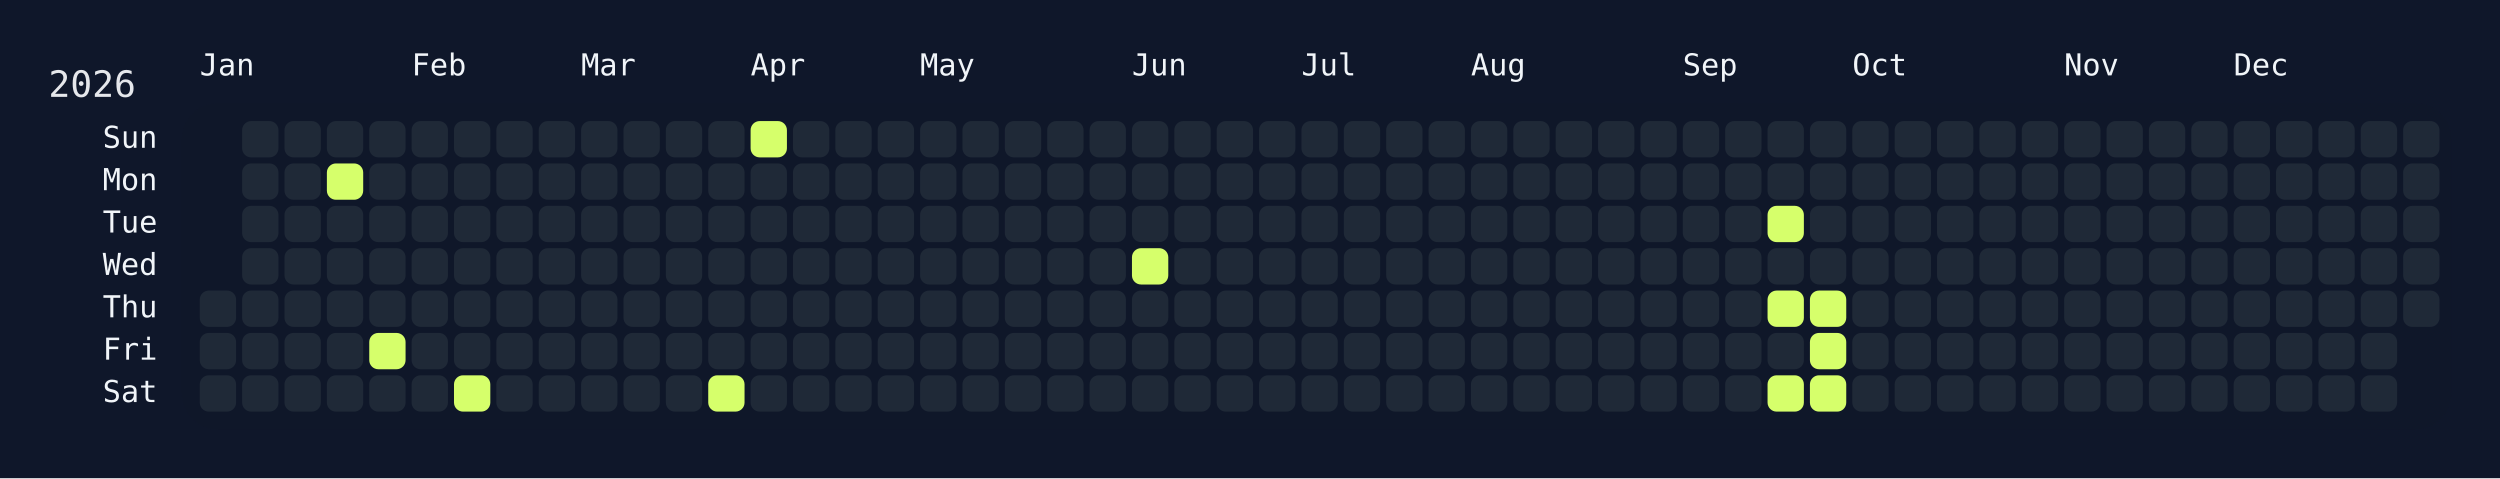
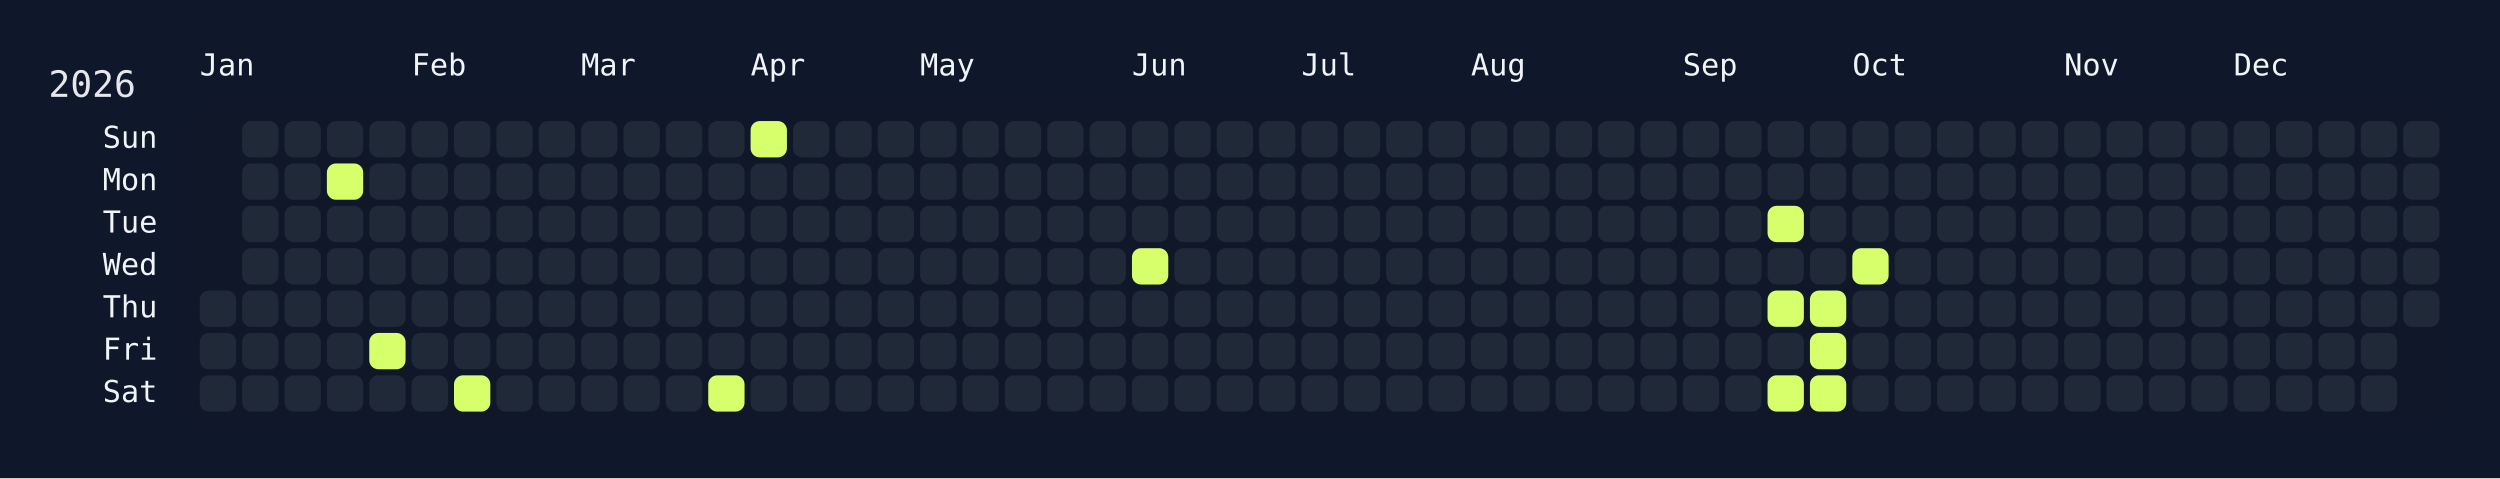
<svg xmlns="http://www.w3.org/2000/svg" width="826" height="158" viewBox="0 0 826 158">
  <rect width="826" height="158" fill="#0f172a" />
  <rect x="60" y="34" width="750" height="108" rx="12" ry="12" fill="rgba(15, 23, 42, 0.8)" />
  <text x="16" y="32" font-size="12" fill="#e5e7eb" font-family="JetBrains Mono, ui-monospace, SFMono-Regular, Menlo, Monaco, Consolas, monospace">2026</text>
  <text x="66" y="18" font-size="10" fill="#f1f5f9" font-family="JetBrains Mono, ui-monospace, SFMono-Regular, Menlo, Monaco, Consolas, monospace" dominant-baseline="hanging">Jan</text>
  <text x="136" y="18" font-size="10" fill="#f1f5f9" font-family="JetBrains Mono, ui-monospace, SFMono-Regular, Menlo, Monaco, Consolas, monospace" dominant-baseline="hanging">Feb</text>
  <text x="192" y="18" font-size="10" fill="#f1f5f9" font-family="JetBrains Mono, ui-monospace, SFMono-Regular, Menlo, Monaco, Consolas, monospace" dominant-baseline="hanging">Mar</text>
  <text x="248" y="18" font-size="10" fill="#f1f5f9" font-family="JetBrains Mono, ui-monospace, SFMono-Regular, Menlo, Monaco, Consolas, monospace" dominant-baseline="hanging">Apr</text>
  <text x="304" y="18" font-size="10" fill="#f1f5f9" font-family="JetBrains Mono, ui-monospace, SFMono-Regular, Menlo, Monaco, Consolas, monospace" dominant-baseline="hanging">May</text>
  <text x="374" y="18" font-size="10" fill="#f1f5f9" font-family="JetBrains Mono, ui-monospace, SFMono-Regular, Menlo, Monaco, Consolas, monospace" dominant-baseline="hanging">Jun</text>
  <text x="430" y="18" font-size="10" fill="#f1f5f9" font-family="JetBrains Mono, ui-monospace, SFMono-Regular, Menlo, Monaco, Consolas, monospace" dominant-baseline="hanging">Jul</text>
  <text x="486" y="18" font-size="10" fill="#f1f5f9" font-family="JetBrains Mono, ui-monospace, SFMono-Regular, Menlo, Monaco, Consolas, monospace" dominant-baseline="hanging">Aug</text>
  <text x="556" y="18" font-size="10" fill="#f1f5f9" font-family="JetBrains Mono, ui-monospace, SFMono-Regular, Menlo, Monaco, Consolas, monospace" dominant-baseline="hanging">Sep</text>
  <text x="612" y="18" font-size="10" fill="#f1f5f9" font-family="JetBrains Mono, ui-monospace, SFMono-Regular, Menlo, Monaco, Consolas, monospace" dominant-baseline="hanging">Oct</text>
  <text x="682" y="18" font-size="10" fill="#f1f5f9" font-family="JetBrains Mono, ui-monospace, SFMono-Regular, Menlo, Monaco, Consolas, monospace" dominant-baseline="hanging">Nov</text>
  <text x="738" y="18" font-size="10" fill="#f1f5f9" font-family="JetBrains Mono, ui-monospace, SFMono-Regular, Menlo, Monaco, Consolas, monospace" dominant-baseline="hanging">Dec</text>
  <text x="52" y="46.0" font-size="10" fill="#f1f5f9" font-family="JetBrains Mono, ui-monospace, SFMono-Regular, Menlo, Monaco, Consolas, monospace" text-anchor="end" dominant-baseline="middle">Sun</text>
  <text x="52" y="60.0" font-size="10" fill="#f1f5f9" font-family="JetBrains Mono, ui-monospace, SFMono-Regular, Menlo, Monaco, Consolas, monospace" text-anchor="end" dominant-baseline="middle">Mon</text>
  <text x="52" y="74.0" font-size="10" fill="#f1f5f9" font-family="JetBrains Mono, ui-monospace, SFMono-Regular, Menlo, Monaco, Consolas, monospace" text-anchor="end" dominant-baseline="middle">Tue</text>
  <text x="52" y="88.0" font-size="10" fill="#f1f5f9" font-family="JetBrains Mono, ui-monospace, SFMono-Regular, Menlo, Monaco, Consolas, monospace" text-anchor="end" dominant-baseline="middle">Wed</text>
  <text x="52" y="102.0" font-size="10" fill="#f1f5f9" font-family="JetBrains Mono, ui-monospace, SFMono-Regular, Menlo, Monaco, Consolas, monospace" text-anchor="end" dominant-baseline="middle">Thu</text>
  <text x="52" y="116.0" font-size="10" fill="#f1f5f9" font-family="JetBrains Mono, ui-monospace, SFMono-Regular, Menlo, Monaco, Consolas, monospace" text-anchor="end" dominant-baseline="middle">Fri</text>
  <text x="52" y="130.0" font-size="10" fill="#f1f5f9" font-family="JetBrains Mono, ui-monospace, SFMono-Regular, Menlo, Monaco, Consolas, monospace" text-anchor="end" dominant-baseline="middle">Sat</text>
  <g transform="translate(66,40)">
    <rect x="0" y="56" width="12" height="12" rx="3" ry="3" fill="#1f2937" data-date="2026-01-01" />
    <rect x="0" y="70" width="12" height="12" rx="3" ry="3" fill="#1f2937" data-date="2026-01-02" />
    <rect x="0" y="84" width="12" height="12" rx="3" ry="3" fill="#1f2937" data-date="2026-01-03" />
    <rect x="14" y="0" width="12" height="12" rx="3" ry="3" fill="#1f2937" data-date="2026-01-04" />
    <rect x="14" y="14" width="12" height="12" rx="3" ry="3" fill="#1f2937" data-date="2026-01-05" />
    <rect x="14" y="28" width="12" height="12" rx="3" ry="3" fill="#1f2937" data-date="2026-01-06" />
    <rect x="14" y="42" width="12" height="12" rx="3" ry="3" fill="#1f2937" data-date="2026-01-07" />
    <rect x="14" y="56" width="12" height="12" rx="3" ry="3" fill="#1f2937" data-date="2026-01-08" />
    <rect x="14" y="70" width="12" height="12" rx="3" ry="3" fill="#1f2937" data-date="2026-01-09" />
    <rect x="14" y="84" width="12" height="12" rx="3" ry="3" fill="#1f2937" data-date="2026-01-10" />
    <rect x="28" y="0" width="12" height="12" rx="3" ry="3" fill="#1f2937" data-date="2026-01-11" />
    <rect x="28" y="14" width="12" height="12" rx="3" ry="3" fill="#1f2937" data-date="2026-01-12" />
    <rect x="28" y="28" width="12" height="12" rx="3" ry="3" fill="#1f2937" data-date="2026-01-13" />
    <rect x="28" y="42" width="12" height="12" rx="3" ry="3" fill="#1f2937" data-date="2026-01-14" />
    <rect x="28" y="56" width="12" height="12" rx="3" ry="3" fill="#1f2937" data-date="2026-01-15" />
    <rect x="28" y="70" width="12" height="12" rx="3" ry="3" fill="#1f2937" data-date="2026-01-16" />
    <rect x="28" y="84" width="12" height="12" rx="3" ry="3" fill="#1f2937" data-date="2026-01-17" />
    <rect x="42" y="0" width="12" height="12" rx="3" ry="3" fill="#1f2937" data-date="2026-01-18" />
    <rect x="42" y="14" width="12" height="12" rx="3" ry="3" fill="#d6ff6b" data-date="2026-01-19" />
    <rect x="42" y="28" width="12" height="12" rx="3" ry="3" fill="#1f2937" data-date="2026-01-20" />
    <rect x="42" y="42" width="12" height="12" rx="3" ry="3" fill="#1f2937" data-date="2026-01-21" />
    <rect x="42" y="56" width="12" height="12" rx="3" ry="3" fill="#1f2937" data-date="2026-01-22" />
    <rect x="42" y="70" width="12" height="12" rx="3" ry="3" fill="#1f2937" data-date="2026-01-23" />
    <rect x="42" y="84" width="12" height="12" rx="3" ry="3" fill="#1f2937" data-date="2026-01-24" />
    <rect x="56" y="0" width="12" height="12" rx="3" ry="3" fill="#1f2937" data-date="2026-01-25" />
    <rect x="56" y="14" width="12" height="12" rx="3" ry="3" fill="#1f2937" data-date="2026-01-26" />
    <rect x="56" y="28" width="12" height="12" rx="3" ry="3" fill="#1f2937" data-date="2026-01-27" />
    <rect x="56" y="42" width="12" height="12" rx="3" ry="3" fill="#1f2937" data-date="2026-01-28" />
    <rect x="56" y="56" width="12" height="12" rx="3" ry="3" fill="#1f2937" data-date="2026-01-29" />
    <rect x="56" y="70" width="12" height="12" rx="3" ry="3" fill="#d6ff6b" data-date="2026-01-30" />
    <rect x="56" y="84" width="12" height="12" rx="3" ry="3" fill="#1f2937" data-date="2026-01-31" />
    <rect x="70" y="0" width="12" height="12" rx="3" ry="3" fill="#1f2937" data-date="2026-02-01" />
    <rect x="70" y="14" width="12" height="12" rx="3" ry="3" fill="#1f2937" data-date="2026-02-02" />
    <rect x="70" y="28" width="12" height="12" rx="3" ry="3" fill="#1f2937" data-date="2026-02-03" />
    <rect x="70" y="42" width="12" height="12" rx="3" ry="3" fill="#1f2937" data-date="2026-02-04" />
    <rect x="70" y="56" width="12" height="12" rx="3" ry="3" fill="#1f2937" data-date="2026-02-05" />
    <rect x="70" y="70" width="12" height="12" rx="3" ry="3" fill="#1f2937" data-date="2026-02-06" />
    <rect x="70" y="84" width="12" height="12" rx="3" ry="3" fill="#1f2937" data-date="2026-02-07" />
    <rect x="84" y="0" width="12" height="12" rx="3" ry="3" fill="#1f2937" data-date="2026-02-08" />
    <rect x="84" y="14" width="12" height="12" rx="3" ry="3" fill="#1f2937" data-date="2026-02-09" />
    <rect x="84" y="28" width="12" height="12" rx="3" ry="3" fill="#1f2937" data-date="2026-02-10" />
    <rect x="84" y="42" width="12" height="12" rx="3" ry="3" fill="#1f2937" data-date="2026-02-11" />
    <rect x="84" y="56" width="12" height="12" rx="3" ry="3" fill="#1f2937" data-date="2026-02-12" />
    <rect x="84" y="70" width="12" height="12" rx="3" ry="3" fill="#1f2937" data-date="2026-02-13" />
    <rect x="84" y="84" width="12" height="12" rx="3" ry="3" fill="#d6ff6b" data-date="2026-02-14" />
    <rect x="98" y="0" width="12" height="12" rx="3" ry="3" fill="#1f2937" data-date="2026-02-15" />
    <rect x="98" y="14" width="12" height="12" rx="3" ry="3" fill="#1f2937" data-date="2026-02-16" />
    <rect x="98" y="28" width="12" height="12" rx="3" ry="3" fill="#1f2937" data-date="2026-02-17" />
    <rect x="98" y="42" width="12" height="12" rx="3" ry="3" fill="#1f2937" data-date="2026-02-18" />
    <rect x="98" y="56" width="12" height="12" rx="3" ry="3" fill="#1f2937" data-date="2026-02-19" />
    <rect x="98" y="70" width="12" height="12" rx="3" ry="3" fill="#1f2937" data-date="2026-02-20" />
    <rect x="98" y="84" width="12" height="12" rx="3" ry="3" fill="#1f2937" data-date="2026-02-21" />
    <rect x="112" y="0" width="12" height="12" rx="3" ry="3" fill="#1f2937" data-date="2026-02-22" />
    <rect x="112" y="14" width="12" height="12" rx="3" ry="3" fill="#1f2937" data-date="2026-02-23" />
    <rect x="112" y="28" width="12" height="12" rx="3" ry="3" fill="#1f2937" data-date="2026-02-24" />
    <rect x="112" y="42" width="12" height="12" rx="3" ry="3" fill="#1f2937" data-date="2026-02-25" />
    <rect x="112" y="56" width="12" height="12" rx="3" ry="3" fill="#1f2937" data-date="2026-02-26" />
    <rect x="112" y="70" width="12" height="12" rx="3" ry="3" fill="#1f2937" data-date="2026-02-27" />
    <rect x="112" y="84" width="12" height="12" rx="3" ry="3" fill="#1f2937" data-date="2026-02-28" />
    <rect x="126" y="0" width="12" height="12" rx="3" ry="3" fill="#1f2937" data-date="2026-03-01" />
    <rect x="126" y="14" width="12" height="12" rx="3" ry="3" fill="#1f2937" data-date="2026-03-02" />
    <rect x="126" y="28" width="12" height="12" rx="3" ry="3" fill="#1f2937" data-date="2026-03-03" />
    <rect x="126" y="42" width="12" height="12" rx="3" ry="3" fill="#1f2937" data-date="2026-03-04" />
    <rect x="126" y="56" width="12" height="12" rx="3" ry="3" fill="#1f2937" data-date="2026-03-05" />
    <rect x="126" y="70" width="12" height="12" rx="3" ry="3" fill="#1f2937" data-date="2026-03-06" />
    <rect x="126" y="84" width="12" height="12" rx="3" ry="3" fill="#1f2937" data-date="2026-03-07" />
    <rect x="140" y="0" width="12" height="12" rx="3" ry="3" fill="#1f2937" data-date="2026-03-08" />
    <rect x="140" y="14" width="12" height="12" rx="3" ry="3" fill="#1f2937" data-date="2026-03-09" />
    <rect x="140" y="28" width="12" height="12" rx="3" ry="3" fill="#1f2937" data-date="2026-03-10" />
    <rect x="140" y="42" width="12" height="12" rx="3" ry="3" fill="#1f2937" data-date="2026-03-11" />
    <rect x="140" y="56" width="12" height="12" rx="3" ry="3" fill="#1f2937" data-date="2026-03-12" />
    <rect x="140" y="70" width="12" height="12" rx="3" ry="3" fill="#1f2937" data-date="2026-03-13" />
    <rect x="140" y="84" width="12" height="12" rx="3" ry="3" fill="#1f2937" data-date="2026-03-14" />
    <rect x="154" y="0" width="12" height="12" rx="3" ry="3" fill="#1f2937" data-date="2026-03-15" />
    <rect x="154" y="14" width="12" height="12" rx="3" ry="3" fill="#1f2937" data-date="2026-03-16" />
    <rect x="154" y="28" width="12" height="12" rx="3" ry="3" fill="#1f2937" data-date="2026-03-17" />
    <rect x="154" y="42" width="12" height="12" rx="3" ry="3" fill="#1f2937" data-date="2026-03-18" />
    <rect x="154" y="56" width="12" height="12" rx="3" ry="3" fill="#1f2937" data-date="2026-03-19" />
    <rect x="154" y="70" width="12" height="12" rx="3" ry="3" fill="#1f2937" data-date="2026-03-20" />
    <rect x="154" y="84" width="12" height="12" rx="3" ry="3" fill="#1f2937" data-date="2026-03-21" />
    <rect x="168" y="0" width="12" height="12" rx="3" ry="3" fill="#1f2937" data-date="2026-03-22" />
    <rect x="168" y="14" width="12" height="12" rx="3" ry="3" fill="#1f2937" data-date="2026-03-23" />
    <rect x="168" y="28" width="12" height="12" rx="3" ry="3" fill="#1f2937" data-date="2026-03-24" />
    <rect x="168" y="42" width="12" height="12" rx="3" ry="3" fill="#1f2937" data-date="2026-03-25" />
    <rect x="168" y="56" width="12" height="12" rx="3" ry="3" fill="#1f2937" data-date="2026-03-26" />
    <rect x="168" y="70" width="12" height="12" rx="3" ry="3" fill="#1f2937" data-date="2026-03-27" />
    <rect x="168" y="84" width="12" height="12" rx="3" ry="3" fill="#d6ff6b" data-date="2026-03-28" />
    <rect x="182" y="0" width="12" height="12" rx="3" ry="3" fill="#d6ff6b" data-date="2026-03-29" />
    <rect x="182" y="14" width="12" height="12" rx="3" ry="3" fill="#1f2937" data-date="2026-03-30" />
    <rect x="182" y="28" width="12" height="12" rx="3" ry="3" fill="#1f2937" data-date="2026-03-31" />
    <rect x="182" y="42" width="12" height="12" rx="3" ry="3" fill="#1f2937" data-date="2026-04-01" />
    <rect x="182" y="56" width="12" height="12" rx="3" ry="3" fill="#1f2937" data-date="2026-04-02" />
    <rect x="182" y="70" width="12" height="12" rx="3" ry="3" fill="#1f2937" data-date="2026-04-03" />
    <rect x="182" y="84" width="12" height="12" rx="3" ry="3" fill="#1f2937" data-date="2026-04-04" />
    <rect x="196" y="0" width="12" height="12" rx="3" ry="3" fill="#1f2937" data-date="2026-04-05" />
    <rect x="196" y="14" width="12" height="12" rx="3" ry="3" fill="#1f2937" data-date="2026-04-06" />
    <rect x="196" y="28" width="12" height="12" rx="3" ry="3" fill="#1f2937" data-date="2026-04-07" />
    <rect x="196" y="42" width="12" height="12" rx="3" ry="3" fill="#1f2937" data-date="2026-04-08" />
    <rect x="196" y="56" width="12" height="12" rx="3" ry="3" fill="#1f2937" data-date="2026-04-09" />
    <rect x="196" y="70" width="12" height="12" rx="3" ry="3" fill="#1f2937" data-date="2026-04-10" />
    <rect x="196" y="84" width="12" height="12" rx="3" ry="3" fill="#1f2937" data-date="2026-04-11" />
    <rect x="210" y="0" width="12" height="12" rx="3" ry="3" fill="#1f2937" data-date="2026-04-12" />
    <rect x="210" y="14" width="12" height="12" rx="3" ry="3" fill="#1f2937" data-date="2026-04-13" />
    <rect x="210" y="28" width="12" height="12" rx="3" ry="3" fill="#1f2937" data-date="2026-04-14" />
    <rect x="210" y="42" width="12" height="12" rx="3" ry="3" fill="#1f2937" data-date="2026-04-15" />
    <rect x="210" y="56" width="12" height="12" rx="3" ry="3" fill="#1f2937" data-date="2026-04-16" />
    <rect x="210" y="70" width="12" height="12" rx="3" ry="3" fill="#1f2937" data-date="2026-04-17" />
    <rect x="210" y="84" width="12" height="12" rx="3" ry="3" fill="#1f2937" data-date="2026-04-18" />
    <rect x="224" y="0" width="12" height="12" rx="3" ry="3" fill="#1f2937" data-date="2026-04-19" />
    <rect x="224" y="14" width="12" height="12" rx="3" ry="3" fill="#1f2937" data-date="2026-04-20" />
    <rect x="224" y="28" width="12" height="12" rx="3" ry="3" fill="#1f2937" data-date="2026-04-21" />
    <rect x="224" y="42" width="12" height="12" rx="3" ry="3" fill="#1f2937" data-date="2026-04-22" />
    <rect x="224" y="56" width="12" height="12" rx="3" ry="3" fill="#1f2937" data-date="2026-04-23" />
    <rect x="224" y="70" width="12" height="12" rx="3" ry="3" fill="#1f2937" data-date="2026-04-24" />
    <rect x="224" y="84" width="12" height="12" rx="3" ry="3" fill="#1f2937" data-date="2026-04-25" />
    <rect x="238" y="0" width="12" height="12" rx="3" ry="3" fill="#1f2937" data-date="2026-04-26" />
    <rect x="238" y="14" width="12" height="12" rx="3" ry="3" fill="#1f2937" data-date="2026-04-27" />
    <rect x="238" y="28" width="12" height="12" rx="3" ry="3" fill="#1f2937" data-date="2026-04-28" />
    <rect x="238" y="42" width="12" height="12" rx="3" ry="3" fill="#1f2937" data-date="2026-04-29" />
    <rect x="238" y="56" width="12" height="12" rx="3" ry="3" fill="#1f2937" data-date="2026-04-30" />
    <rect x="238" y="70" width="12" height="12" rx="3" ry="3" fill="#1f2937" data-date="2026-05-01" />
    <rect x="238" y="84" width="12" height="12" rx="3" ry="3" fill="#1f2937" data-date="2026-05-02" />
    <rect x="252" y="0" width="12" height="12" rx="3" ry="3" fill="#1f2937" data-date="2026-05-03" />
    <rect x="252" y="14" width="12" height="12" rx="3" ry="3" fill="#1f2937" data-date="2026-05-04" />
    <rect x="252" y="28" width="12" height="12" rx="3" ry="3" fill="#1f2937" data-date="2026-05-05" />
    <rect x="252" y="42" width="12" height="12" rx="3" ry="3" fill="#1f2937" data-date="2026-05-06" />
    <rect x="252" y="56" width="12" height="12" rx="3" ry="3" fill="#1f2937" data-date="2026-05-07" />
    <rect x="252" y="70" width="12" height="12" rx="3" ry="3" fill="#1f2937" data-date="2026-05-08" />
    <rect x="252" y="84" width="12" height="12" rx="3" ry="3" fill="#1f2937" data-date="2026-05-09" />
    <rect x="266" y="0" width="12" height="12" rx="3" ry="3" fill="#1f2937" data-date="2026-05-10" />
    <rect x="266" y="14" width="12" height="12" rx="3" ry="3" fill="#1f2937" data-date="2026-05-11" />
    <rect x="266" y="28" width="12" height="12" rx="3" ry="3" fill="#1f2937" data-date="2026-05-12" />
    <rect x="266" y="42" width="12" height="12" rx="3" ry="3" fill="#1f2937" data-date="2026-05-13" />
    <rect x="266" y="56" width="12" height="12" rx="3" ry="3" fill="#1f2937" data-date="2026-05-14" />
    <rect x="266" y="70" width="12" height="12" rx="3" ry="3" fill="#1f2937" data-date="2026-05-15" />
    <rect x="266" y="84" width="12" height="12" rx="3" ry="3" fill="#1f2937" data-date="2026-05-16" />
    <rect x="280" y="0" width="12" height="12" rx="3" ry="3" fill="#1f2937" data-date="2026-05-17" />
    <rect x="280" y="14" width="12" height="12" rx="3" ry="3" fill="#1f2937" data-date="2026-05-18" />
    <rect x="280" y="28" width="12" height="12" rx="3" ry="3" fill="#1f2937" data-date="2026-05-19" />
    <rect x="280" y="42" width="12" height="12" rx="3" ry="3" fill="#1f2937" data-date="2026-05-20" />
    <rect x="280" y="56" width="12" height="12" rx="3" ry="3" fill="#1f2937" data-date="2026-05-21" />
    <rect x="280" y="70" width="12" height="12" rx="3" ry="3" fill="#1f2937" data-date="2026-05-22" />
    <rect x="280" y="84" width="12" height="12" rx="3" ry="3" fill="#1f2937" data-date="2026-05-23" />
    <rect x="294" y="0" width="12" height="12" rx="3" ry="3" fill="#1f2937" data-date="2026-05-24" />
    <rect x="294" y="14" width="12" height="12" rx="3" ry="3" fill="#1f2937" data-date="2026-05-25" />
    <rect x="294" y="28" width="12" height="12" rx="3" ry="3" fill="#1f2937" data-date="2026-05-26" />
    <rect x="294" y="42" width="12" height="12" rx="3" ry="3" fill="#1f2937" data-date="2026-05-27" />
    <rect x="294" y="56" width="12" height="12" rx="3" ry="3" fill="#1f2937" data-date="2026-05-28" />
    <rect x="294" y="70" width="12" height="12" rx="3" ry="3" fill="#1f2937" data-date="2026-05-29" />
    <rect x="294" y="84" width="12" height="12" rx="3" ry="3" fill="#1f2937" data-date="2026-05-30" />
    <rect x="308" y="0" width="12" height="12" rx="3" ry="3" fill="#1f2937" data-date="2026-05-31" />
    <rect x="308" y="14" width="12" height="12" rx="3" ry="3" fill="#1f2937" data-date="2026-06-01" />
    <rect x="308" y="28" width="12" height="12" rx="3" ry="3" fill="#1f2937" data-date="2026-06-02" />
    <rect x="308" y="42" width="12" height="12" rx="3" ry="3" fill="#d6ff6b" data-date="2026-06-03" />
    <rect x="308" y="56" width="12" height="12" rx="3" ry="3" fill="#1f2937" data-date="2026-06-04" />
    <rect x="308" y="70" width="12" height="12" rx="3" ry="3" fill="#1f2937" data-date="2026-06-05" />
    <rect x="308" y="84" width="12" height="12" rx="3" ry="3" fill="#1f2937" data-date="2026-06-06" />
    <rect x="322" y="0" width="12" height="12" rx="3" ry="3" fill="#1f2937" data-date="2026-06-07" />
    <rect x="322" y="14" width="12" height="12" rx="3" ry="3" fill="#1f2937" data-date="2026-06-08" />
    <rect x="322" y="28" width="12" height="12" rx="3" ry="3" fill="#1f2937" data-date="2026-06-09" />
    <rect x="322" y="42" width="12" height="12" rx="3" ry="3" fill="#1f2937" data-date="2026-06-10" />
    <rect x="322" y="56" width="12" height="12" rx="3" ry="3" fill="#1f2937" data-date="2026-06-11" />
    <rect x="322" y="70" width="12" height="12" rx="3" ry="3" fill="#1f2937" data-date="2026-06-12" />
    <rect x="322" y="84" width="12" height="12" rx="3" ry="3" fill="#1f2937" data-date="2026-06-13" />
    <rect x="336" y="0" width="12" height="12" rx="3" ry="3" fill="#1f2937" data-date="2026-06-14" />
    <rect x="336" y="14" width="12" height="12" rx="3" ry="3" fill="#1f2937" data-date="2026-06-15" />
    <rect x="336" y="28" width="12" height="12" rx="3" ry="3" fill="#1f2937" data-date="2026-06-16" />
    <rect x="336" y="42" width="12" height="12" rx="3" ry="3" fill="#1f2937" data-date="2026-06-17" />
    <rect x="336" y="56" width="12" height="12" rx="3" ry="3" fill="#1f2937" data-date="2026-06-18" />
    <rect x="336" y="70" width="12" height="12" rx="3" ry="3" fill="#1f2937" data-date="2026-06-19" />
    <rect x="336" y="84" width="12" height="12" rx="3" ry="3" fill="#1f2937" data-date="2026-06-20" />
    <rect x="350" y="0" width="12" height="12" rx="3" ry="3" fill="#1f2937" data-date="2026-06-21" />
    <rect x="350" y="14" width="12" height="12" rx="3" ry="3" fill="#1f2937" data-date="2026-06-22" />
    <rect x="350" y="28" width="12" height="12" rx="3" ry="3" fill="#1f2937" data-date="2026-06-23" />
    <rect x="350" y="42" width="12" height="12" rx="3" ry="3" fill="#1f2937" data-date="2026-06-24" />
    <rect x="350" y="56" width="12" height="12" rx="3" ry="3" fill="#1f2937" data-date="2026-06-25" />
    <rect x="350" y="70" width="12" height="12" rx="3" ry="3" fill="#1f2937" data-date="2026-06-26" />
    <rect x="350" y="84" width="12" height="12" rx="3" ry="3" fill="#1f2937" data-date="2026-06-27" />
    <rect x="364" y="0" width="12" height="12" rx="3" ry="3" fill="#1f2937" data-date="2026-06-28" />
    <rect x="364" y="14" width="12" height="12" rx="3" ry="3" fill="#1f2937" data-date="2026-06-29" />
    <rect x="364" y="28" width="12" height="12" rx="3" ry="3" fill="#1f2937" data-date="2026-06-30" />
    <rect x="364" y="42" width="12" height="12" rx="3" ry="3" fill="#1f2937" data-date="2026-07-01" />
    <rect x="364" y="56" width="12" height="12" rx="3" ry="3" fill="#1f2937" data-date="2026-07-02" />
    <rect x="364" y="70" width="12" height="12" rx="3" ry="3" fill="#1f2937" data-date="2026-07-03" />
    <rect x="364" y="84" width="12" height="12" rx="3" ry="3" fill="#1f2937" data-date="2026-07-04" />
    <rect x="378" y="0" width="12" height="12" rx="3" ry="3" fill="#1f2937" data-date="2026-07-05" />
    <rect x="378" y="14" width="12" height="12" rx="3" ry="3" fill="#1f2937" data-date="2026-07-06" />
    <rect x="378" y="28" width="12" height="12" rx="3" ry="3" fill="#1f2937" data-date="2026-07-07" />
    <rect x="378" y="42" width="12" height="12" rx="3" ry="3" fill="#1f2937" data-date="2026-07-08" />
    <rect x="378" y="56" width="12" height="12" rx="3" ry="3" fill="#1f2937" data-date="2026-07-09" />
    <rect x="378" y="70" width="12" height="12" rx="3" ry="3" fill="#1f2937" data-date="2026-07-10" />
    <rect x="378" y="84" width="12" height="12" rx="3" ry="3" fill="#1f2937" data-date="2026-07-11" />
    <rect x="392" y="0" width="12" height="12" rx="3" ry="3" fill="#1f2937" data-date="2026-07-12" />
    <rect x="392" y="14" width="12" height="12" rx="3" ry="3" fill="#1f2937" data-date="2026-07-13" />
    <rect x="392" y="28" width="12" height="12" rx="3" ry="3" fill="#1f2937" data-date="2026-07-14" />
    <rect x="392" y="42" width="12" height="12" rx="3" ry="3" fill="#1f2937" data-date="2026-07-15" />
    <rect x="392" y="56" width="12" height="12" rx="3" ry="3" fill="#1f2937" data-date="2026-07-16" />
    <rect x="392" y="70" width="12" height="12" rx="3" ry="3" fill="#1f2937" data-date="2026-07-17" />
    <rect x="392" y="84" width="12" height="12" rx="3" ry="3" fill="#1f2937" data-date="2026-07-18" />
    <rect x="406" y="0" width="12" height="12" rx="3" ry="3" fill="#1f2937" data-date="2026-07-19" />
    <rect x="406" y="14" width="12" height="12" rx="3" ry="3" fill="#1f2937" data-date="2026-07-20" />
    <rect x="406" y="28" width="12" height="12" rx="3" ry="3" fill="#1f2937" data-date="2026-07-21" />
    <rect x="406" y="42" width="12" height="12" rx="3" ry="3" fill="#1f2937" data-date="2026-07-22" />
    <rect x="406" y="56" width="12" height="12" rx="3" ry="3" fill="#1f2937" data-date="2026-07-23" />
    <rect x="406" y="70" width="12" height="12" rx="3" ry="3" fill="#1f2937" data-date="2026-07-24" />
    <rect x="406" y="84" width="12" height="12" rx="3" ry="3" fill="#1f2937" data-date="2026-07-25" />
    <rect x="420" y="0" width="12" height="12" rx="3" ry="3" fill="#1f2937" data-date="2026-07-26" />
    <rect x="420" y="14" width="12" height="12" rx="3" ry="3" fill="#1f2937" data-date="2026-07-27" />
    <rect x="420" y="28" width="12" height="12" rx="3" ry="3" fill="#1f2937" data-date="2026-07-28" />
    <rect x="420" y="42" width="12" height="12" rx="3" ry="3" fill="#1f2937" data-date="2026-07-29" />
    <rect x="420" y="56" width="12" height="12" rx="3" ry="3" fill="#1f2937" data-date="2026-07-30" />
    <rect x="420" y="70" width="12" height="12" rx="3" ry="3" fill="#1f2937" data-date="2026-07-31" />
    <rect x="420" y="84" width="12" height="12" rx="3" ry="3" fill="#1f2937" data-date="2026-08-01" />
    <rect x="434" y="0" width="12" height="12" rx="3" ry="3" fill="#1f2937" data-date="2026-08-02" />
    <rect x="434" y="14" width="12" height="12" rx="3" ry="3" fill="#1f2937" data-date="2026-08-03" />
    <rect x="434" y="28" width="12" height="12" rx="3" ry="3" fill="#1f2937" data-date="2026-08-04" />
    <rect x="434" y="42" width="12" height="12" rx="3" ry="3" fill="#1f2937" data-date="2026-08-05" />
    <rect x="434" y="56" width="12" height="12" rx="3" ry="3" fill="#1f2937" data-date="2026-08-06" />
    <rect x="434" y="70" width="12" height="12" rx="3" ry="3" fill="#1f2937" data-date="2026-08-07" />
    <rect x="434" y="84" width="12" height="12" rx="3" ry="3" fill="#1f2937" data-date="2026-08-08" />
    <rect x="448" y="0" width="12" height="12" rx="3" ry="3" fill="#1f2937" data-date="2026-08-09" />
    <rect x="448" y="14" width="12" height="12" rx="3" ry="3" fill="#1f2937" data-date="2026-08-10" />
    <rect x="448" y="28" width="12" height="12" rx="3" ry="3" fill="#1f2937" data-date="2026-08-11" />
    <rect x="448" y="42" width="12" height="12" rx="3" ry="3" fill="#1f2937" data-date="2026-08-12" />
    <rect x="448" y="56" width="12" height="12" rx="3" ry="3" fill="#1f2937" data-date="2026-08-13" />
    <rect x="448" y="70" width="12" height="12" rx="3" ry="3" fill="#1f2937" data-date="2026-08-14" />
    <rect x="448" y="84" width="12" height="12" rx="3" ry="3" fill="#1f2937" data-date="2026-08-15" />
    <rect x="462" y="0" width="12" height="12" rx="3" ry="3" fill="#1f2937" data-date="2026-08-16" />
    <rect x="462" y="14" width="12" height="12" rx="3" ry="3" fill="#1f2937" data-date="2026-08-17" />
    <rect x="462" y="28" width="12" height="12" rx="3" ry="3" fill="#1f2937" data-date="2026-08-18" />
    <rect x="462" y="42" width="12" height="12" rx="3" ry="3" fill="#1f2937" data-date="2026-08-19" />
    <rect x="462" y="56" width="12" height="12" rx="3" ry="3" fill="#1f2937" data-date="2026-08-20" />
    <rect x="462" y="70" width="12" height="12" rx="3" ry="3" fill="#1f2937" data-date="2026-08-21" />
    <rect x="462" y="84" width="12" height="12" rx="3" ry="3" fill="#1f2937" data-date="2026-08-22" />
    <rect x="476" y="0" width="12" height="12" rx="3" ry="3" fill="#1f2937" data-date="2026-08-23" />
    <rect x="476" y="14" width="12" height="12" rx="3" ry="3" fill="#1f2937" data-date="2026-08-24" />
    <rect x="476" y="28" width="12" height="12" rx="3" ry="3" fill="#1f2937" data-date="2026-08-25" />
    <rect x="476" y="42" width="12" height="12" rx="3" ry="3" fill="#1f2937" data-date="2026-08-26" />
    <rect x="476" y="56" width="12" height="12" rx="3" ry="3" fill="#1f2937" data-date="2026-08-27" />
    <rect x="476" y="70" width="12" height="12" rx="3" ry="3" fill="#1f2937" data-date="2026-08-28" />
    <rect x="476" y="84" width="12" height="12" rx="3" ry="3" fill="#1f2937" data-date="2026-08-29" />
    <rect x="490" y="0" width="12" height="12" rx="3" ry="3" fill="#1f2937" data-date="2026-08-30" />
    <rect x="490" y="14" width="12" height="12" rx="3" ry="3" fill="#1f2937" data-date="2026-08-31" />
    <rect x="490" y="28" width="12" height="12" rx="3" ry="3" fill="#1f2937" data-date="2026-09-01" />
    <rect x="490" y="42" width="12" height="12" rx="3" ry="3" fill="#1f2937" data-date="2026-09-02" />
    <rect x="490" y="56" width="12" height="12" rx="3" ry="3" fill="#1f2937" data-date="2026-09-03" />
    <rect x="490" y="70" width="12" height="12" rx="3" ry="3" fill="#1f2937" data-date="2026-09-04" />
    <rect x="490" y="84" width="12" height="12" rx="3" ry="3" fill="#1f2937" data-date="2026-09-05" />
    <rect x="504" y="0" width="12" height="12" rx="3" ry="3" fill="#1f2937" data-date="2026-09-06" />
    <rect x="504" y="14" width="12" height="12" rx="3" ry="3" fill="#1f2937" data-date="2026-09-07" />
    <rect x="504" y="28" width="12" height="12" rx="3" ry="3" fill="#1f2937" data-date="2026-09-08" />
    <rect x="504" y="42" width="12" height="12" rx="3" ry="3" fill="#1f2937" data-date="2026-09-09" />
    <rect x="504" y="56" width="12" height="12" rx="3" ry="3" fill="#1f2937" data-date="2026-09-10" />
    <rect x="504" y="70" width="12" height="12" rx="3" ry="3" fill="#1f2937" data-date="2026-09-11" />
    <rect x="504" y="84" width="12" height="12" rx="3" ry="3" fill="#1f2937" data-date="2026-09-12" />
    <rect x="518" y="0" width="12" height="12" rx="3" ry="3" fill="#1f2937" data-date="2026-09-13" />
    <rect x="518" y="14" width="12" height="12" rx="3" ry="3" fill="#1f2937" data-date="2026-09-14" />
    <rect x="518" y="28" width="12" height="12" rx="3" ry="3" fill="#d6ff6b" data-date="2026-09-15" />
    <rect x="518" y="42" width="12" height="12" rx="3" ry="3" fill="#1f2937" data-date="2026-09-16" />
    <rect x="518" y="56" width="12" height="12" rx="3" ry="3" fill="#d6ff6b" data-date="2026-09-17" />
    <rect x="518" y="70" width="12" height="12" rx="3" ry="3" fill="#1f2937" data-date="2026-09-18" />
    <rect x="518" y="84" width="12" height="12" rx="3" ry="3" fill="#d6ff6b" data-date="2026-09-19" />
    <rect x="532" y="0" width="12" height="12" rx="3" ry="3" fill="#1f2937" data-date="2026-09-20" />
    <rect x="532" y="14" width="12" height="12" rx="3" ry="3" fill="#1f2937" data-date="2026-09-21" />
    <rect x="532" y="28" width="12" height="12" rx="3" ry="3" fill="#1f2937" data-date="2026-09-22" />
    <rect x="532" y="42" width="12" height="12" rx="3" ry="3" fill="#1f2937" data-date="2026-09-23" />
    <rect x="532" y="56" width="12" height="12" rx="3" ry="3" fill="#d6ff6b" data-date="2026-09-24" />
    <rect x="532" y="70" width="12" height="12" rx="3" ry="3" fill="#d6ff6b" data-date="2026-09-25" />
    <rect x="532" y="84" width="12" height="12" rx="3" ry="3" fill="#d6ff6b" data-date="2026-09-26" />
    <rect x="546" y="0" width="12" height="12" rx="3" ry="3" fill="#1f2937" data-date="2026-09-27" />
    <rect x="546" y="14" width="12" height="12" rx="3" ry="3" fill="#1f2937" data-date="2026-09-28" />
    <rect x="546" y="28" width="12" height="12" rx="3" ry="3" fill="#1f2937" data-date="2026-09-29" />
-     <rect x="546" y="42" width="12" height="12" rx="3" ry="3" fill="#1f2937" data-date="2026-09-30" />
+     <rect x="546" y="42" width="12" height="12" rx="3" ry="3" fill="#d6ff6b" data-date="2026-09-30" />
    <rect x="546" y="56" width="12" height="12" rx="3" ry="3" fill="#1f2937" data-date="2026-10-01" />
    <rect x="546" y="70" width="12" height="12" rx="3" ry="3" fill="#1f2937" data-date="2026-10-02" />
    <rect x="546" y="84" width="12" height="12" rx="3" ry="3" fill="#1f2937" data-date="2026-10-03" />
    <rect x="560" y="0" width="12" height="12" rx="3" ry="3" fill="#1f2937" data-date="2026-10-04" />
    <rect x="560" y="14" width="12" height="12" rx="3" ry="3" fill="#1f2937" data-date="2026-10-05" />
    <rect x="560" y="28" width="12" height="12" rx="3" ry="3" fill="#1f2937" data-date="2026-10-06" />
    <rect x="560" y="42" width="12" height="12" rx="3" ry="3" fill="#1f2937" data-date="2026-10-07" />
    <rect x="560" y="56" width="12" height="12" rx="3" ry="3" fill="#1f2937" data-date="2026-10-08" />
    <rect x="560" y="70" width="12" height="12" rx="3" ry="3" fill="#1f2937" data-date="2026-10-09" />
    <rect x="560" y="84" width="12" height="12" rx="3" ry="3" fill="#1f2937" data-date="2026-10-10" />
    <rect x="574" y="0" width="12" height="12" rx="3" ry="3" fill="#1f2937" data-date="2026-10-11" />
    <rect x="574" y="14" width="12" height="12" rx="3" ry="3" fill="#1f2937" data-date="2026-10-12" />
    <rect x="574" y="28" width="12" height="12" rx="3" ry="3" fill="#1f2937" data-date="2026-10-13" />
    <rect x="574" y="42" width="12" height="12" rx="3" ry="3" fill="#1f2937" data-date="2026-10-14" />
    <rect x="574" y="56" width="12" height="12" rx="3" ry="3" fill="#1f2937" data-date="2026-10-15" />
    <rect x="574" y="70" width="12" height="12" rx="3" ry="3" fill="#1f2937" data-date="2026-10-16" />
    <rect x="574" y="84" width="12" height="12" rx="3" ry="3" fill="#1f2937" data-date="2026-10-17" />
    <rect x="588" y="0" width="12" height="12" rx="3" ry="3" fill="#1f2937" data-date="2026-10-18" />
    <rect x="588" y="14" width="12" height="12" rx="3" ry="3" fill="#1f2937" data-date="2026-10-19" />
    <rect x="588" y="28" width="12" height="12" rx="3" ry="3" fill="#1f2937" data-date="2026-10-20" />
    <rect x="588" y="42" width="12" height="12" rx="3" ry="3" fill="#1f2937" data-date="2026-10-21" />
    <rect x="588" y="56" width="12" height="12" rx="3" ry="3" fill="#1f2937" data-date="2026-10-22" />
    <rect x="588" y="70" width="12" height="12" rx="3" ry="3" fill="#1f2937" data-date="2026-10-23" />
    <rect x="588" y="84" width="12" height="12" rx="3" ry="3" fill="#1f2937" data-date="2026-10-24" />
    <rect x="602" y="0" width="12" height="12" rx="3" ry="3" fill="#1f2937" data-date="2026-10-25" />
    <rect x="602" y="14" width="12" height="12" rx="3" ry="3" fill="#1f2937" data-date="2026-10-26" />
    <rect x="602" y="28" width="12" height="12" rx="3" ry="3" fill="#1f2937" data-date="2026-10-27" />
    <rect x="602" y="42" width="12" height="12" rx="3" ry="3" fill="#1f2937" data-date="2026-10-28" />
    <rect x="602" y="56" width="12" height="12" rx="3" ry="3" fill="#1f2937" data-date="2026-10-29" />
    <rect x="602" y="70" width="12" height="12" rx="3" ry="3" fill="#1f2937" data-date="2026-10-30" />
    <rect x="602" y="84" width="12" height="12" rx="3" ry="3" fill="#1f2937" data-date="2026-10-31" />
    <rect x="616" y="0" width="12" height="12" rx="3" ry="3" fill="#1f2937" data-date="2026-11-01" />
    <rect x="616" y="14" width="12" height="12" rx="3" ry="3" fill="#1f2937" data-date="2026-11-02" />
    <rect x="616" y="28" width="12" height="12" rx="3" ry="3" fill="#1f2937" data-date="2026-11-03" />
    <rect x="616" y="42" width="12" height="12" rx="3" ry="3" fill="#1f2937" data-date="2026-11-04" />
    <rect x="616" y="56" width="12" height="12" rx="3" ry="3" fill="#1f2937" data-date="2026-11-05" />
    <rect x="616" y="70" width="12" height="12" rx="3" ry="3" fill="#1f2937" data-date="2026-11-06" />
    <rect x="616" y="84" width="12" height="12" rx="3" ry="3" fill="#1f2937" data-date="2026-11-07" />
    <rect x="630" y="0" width="12" height="12" rx="3" ry="3" fill="#1f2937" data-date="2026-11-08" />
    <rect x="630" y="14" width="12" height="12" rx="3" ry="3" fill="#1f2937" data-date="2026-11-09" />
    <rect x="630" y="28" width="12" height="12" rx="3" ry="3" fill="#1f2937" data-date="2026-11-10" />
    <rect x="630" y="42" width="12" height="12" rx="3" ry="3" fill="#1f2937" data-date="2026-11-11" />
    <rect x="630" y="56" width="12" height="12" rx="3" ry="3" fill="#1f2937" data-date="2026-11-12" />
    <rect x="630" y="70" width="12" height="12" rx="3" ry="3" fill="#1f2937" data-date="2026-11-13" />
    <rect x="630" y="84" width="12" height="12" rx="3" ry="3" fill="#1f2937" data-date="2026-11-14" />
    <rect x="644" y="0" width="12" height="12" rx="3" ry="3" fill="#1f2937" data-date="2026-11-15" />
    <rect x="644" y="14" width="12" height="12" rx="3" ry="3" fill="#1f2937" data-date="2026-11-16" />
    <rect x="644" y="28" width="12" height="12" rx="3" ry="3" fill="#1f2937" data-date="2026-11-17" />
    <rect x="644" y="42" width="12" height="12" rx="3" ry="3" fill="#1f2937" data-date="2026-11-18" />
    <rect x="644" y="56" width="12" height="12" rx="3" ry="3" fill="#1f2937" data-date="2026-11-19" />
    <rect x="644" y="70" width="12" height="12" rx="3" ry="3" fill="#1f2937" data-date="2026-11-20" />
    <rect x="644" y="84" width="12" height="12" rx="3" ry="3" fill="#1f2937" data-date="2026-11-21" />
    <rect x="658" y="0" width="12" height="12" rx="3" ry="3" fill="#1f2937" data-date="2026-11-22" />
    <rect x="658" y="14" width="12" height="12" rx="3" ry="3" fill="#1f2937" data-date="2026-11-23" />
    <rect x="658" y="28" width="12" height="12" rx="3" ry="3" fill="#1f2937" data-date="2026-11-24" />
    <rect x="658" y="42" width="12" height="12" rx="3" ry="3" fill="#1f2937" data-date="2026-11-25" />
    <rect x="658" y="56" width="12" height="12" rx="3" ry="3" fill="#1f2937" data-date="2026-11-26" />
    <rect x="658" y="70" width="12" height="12" rx="3" ry="3" fill="#1f2937" data-date="2026-11-27" />
    <rect x="658" y="84" width="12" height="12" rx="3" ry="3" fill="#1f2937" data-date="2026-11-28" />
    <rect x="672" y="0" width="12" height="12" rx="3" ry="3" fill="#1f2937" data-date="2026-11-29" />
    <rect x="672" y="14" width="12" height="12" rx="3" ry="3" fill="#1f2937" data-date="2026-11-30" />
    <rect x="672" y="28" width="12" height="12" rx="3" ry="3" fill="#1f2937" data-date="2026-12-01" />
    <rect x="672" y="42" width="12" height="12" rx="3" ry="3" fill="#1f2937" data-date="2026-12-02" />
    <rect x="672" y="56" width="12" height="12" rx="3" ry="3" fill="#1f2937" data-date="2026-12-03" />
    <rect x="672" y="70" width="12" height="12" rx="3" ry="3" fill="#1f2937" data-date="2026-12-04" />
    <rect x="672" y="84" width="12" height="12" rx="3" ry="3" fill="#1f2937" data-date="2026-12-05" />
    <rect x="686" y="0" width="12" height="12" rx="3" ry="3" fill="#1f2937" data-date="2026-12-06" />
    <rect x="686" y="14" width="12" height="12" rx="3" ry="3" fill="#1f2937" data-date="2026-12-07" />
    <rect x="686" y="28" width="12" height="12" rx="3" ry="3" fill="#1f2937" data-date="2026-12-08" />
    <rect x="686" y="42" width="12" height="12" rx="3" ry="3" fill="#1f2937" data-date="2026-12-09" />
    <rect x="686" y="56" width="12" height="12" rx="3" ry="3" fill="#1f2937" data-date="2026-12-10" />
    <rect x="686" y="70" width="12" height="12" rx="3" ry="3" fill="#1f2937" data-date="2026-12-11" />
    <rect x="686" y="84" width="12" height="12" rx="3" ry="3" fill="#1f2937" data-date="2026-12-12" />
    <rect x="700" y="0" width="12" height="12" rx="3" ry="3" fill="#1f2937" data-date="2026-12-13" />
    <rect x="700" y="14" width="12" height="12" rx="3" ry="3" fill="#1f2937" data-date="2026-12-14" />
    <rect x="700" y="28" width="12" height="12" rx="3" ry="3" fill="#1f2937" data-date="2026-12-15" />
    <rect x="700" y="42" width="12" height="12" rx="3" ry="3" fill="#1f2937" data-date="2026-12-16" />
    <rect x="700" y="56" width="12" height="12" rx="3" ry="3" fill="#1f2937" data-date="2026-12-17" />
    <rect x="700" y="70" width="12" height="12" rx="3" ry="3" fill="#1f2937" data-date="2026-12-18" />
    <rect x="700" y="84" width="12" height="12" rx="3" ry="3" fill="#1f2937" data-date="2026-12-19" />
    <rect x="714" y="0" width="12" height="12" rx="3" ry="3" fill="#1f2937" data-date="2026-12-20" />
    <rect x="714" y="14" width="12" height="12" rx="3" ry="3" fill="#1f2937" data-date="2026-12-21" />
    <rect x="714" y="28" width="12" height="12" rx="3" ry="3" fill="#1f2937" data-date="2026-12-22" />
    <rect x="714" y="42" width="12" height="12" rx="3" ry="3" fill="#1f2937" data-date="2026-12-23" />
    <rect x="714" y="56" width="12" height="12" rx="3" ry="3" fill="#1f2937" data-date="2026-12-24" />
    <rect x="714" y="70" width="12" height="12" rx="3" ry="3" fill="#1f2937" data-date="2026-12-25" />
    <rect x="714" y="84" width="12" height="12" rx="3" ry="3" fill="#1f2937" data-date="2026-12-26" />
    <rect x="728" y="0" width="12" height="12" rx="3" ry="3" fill="#1f2937" data-date="2026-12-27" />
    <rect x="728" y="14" width="12" height="12" rx="3" ry="3" fill="#1f2937" data-date="2026-12-28" />
    <rect x="728" y="28" width="12" height="12" rx="3" ry="3" fill="#1f2937" data-date="2026-12-29" />
    <rect x="728" y="42" width="12" height="12" rx="3" ry="3" fill="#1f2937" data-date="2026-12-30" />
    <rect x="728" y="56" width="12" height="12" rx="3" ry="3" fill="#1f2937" data-date="2026-12-31" />
  </g>
</svg>
